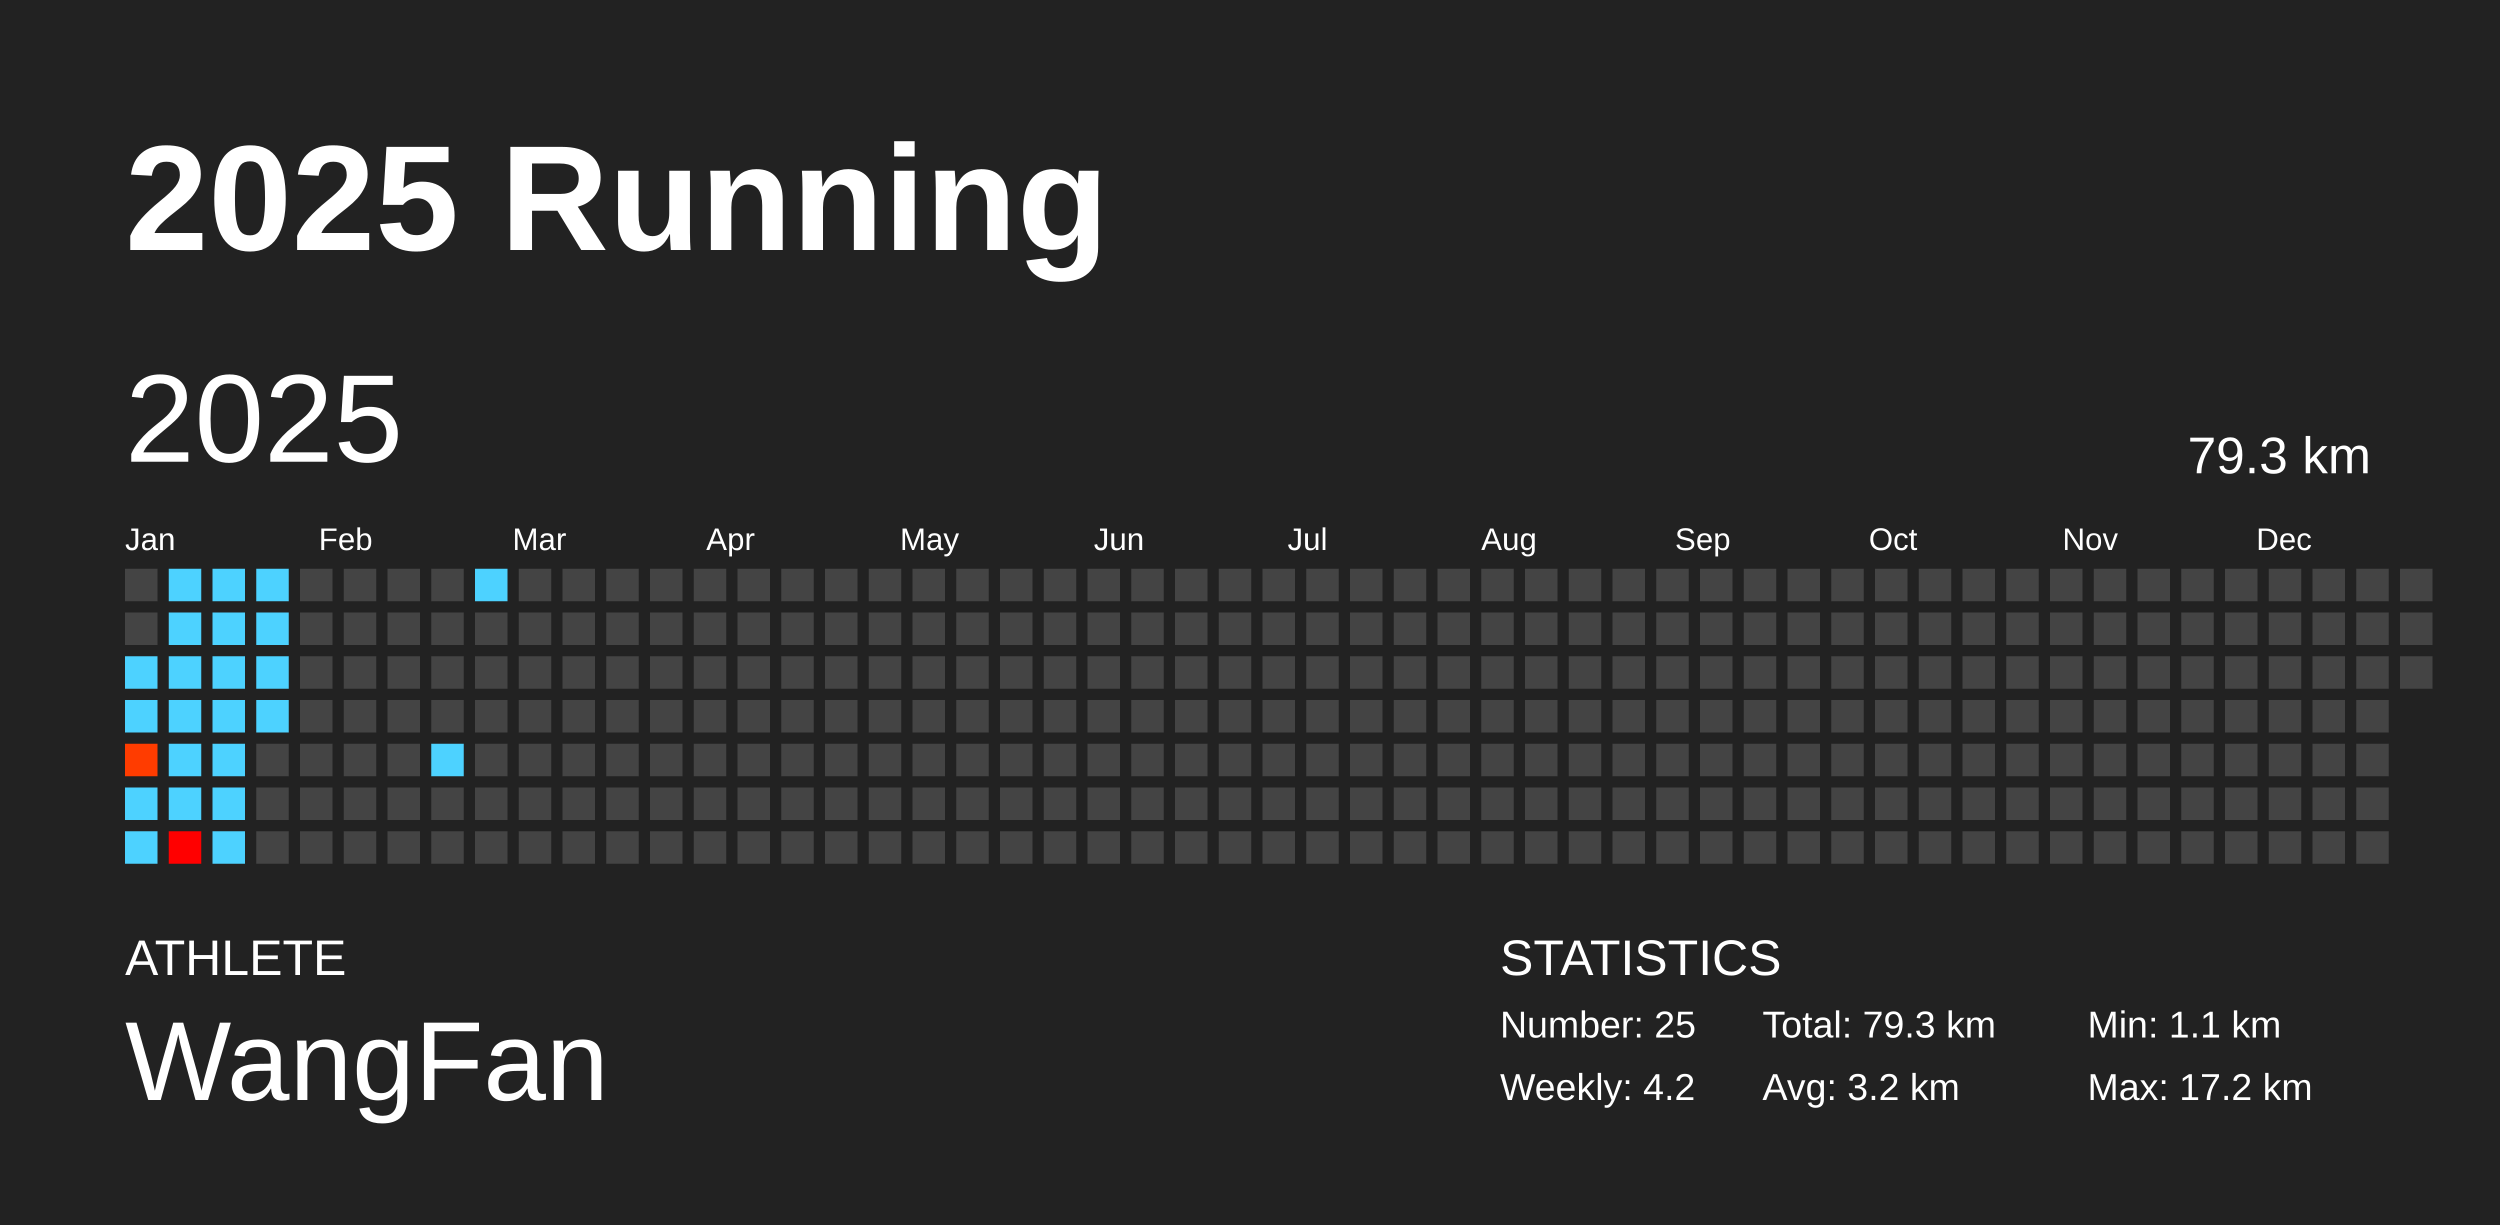
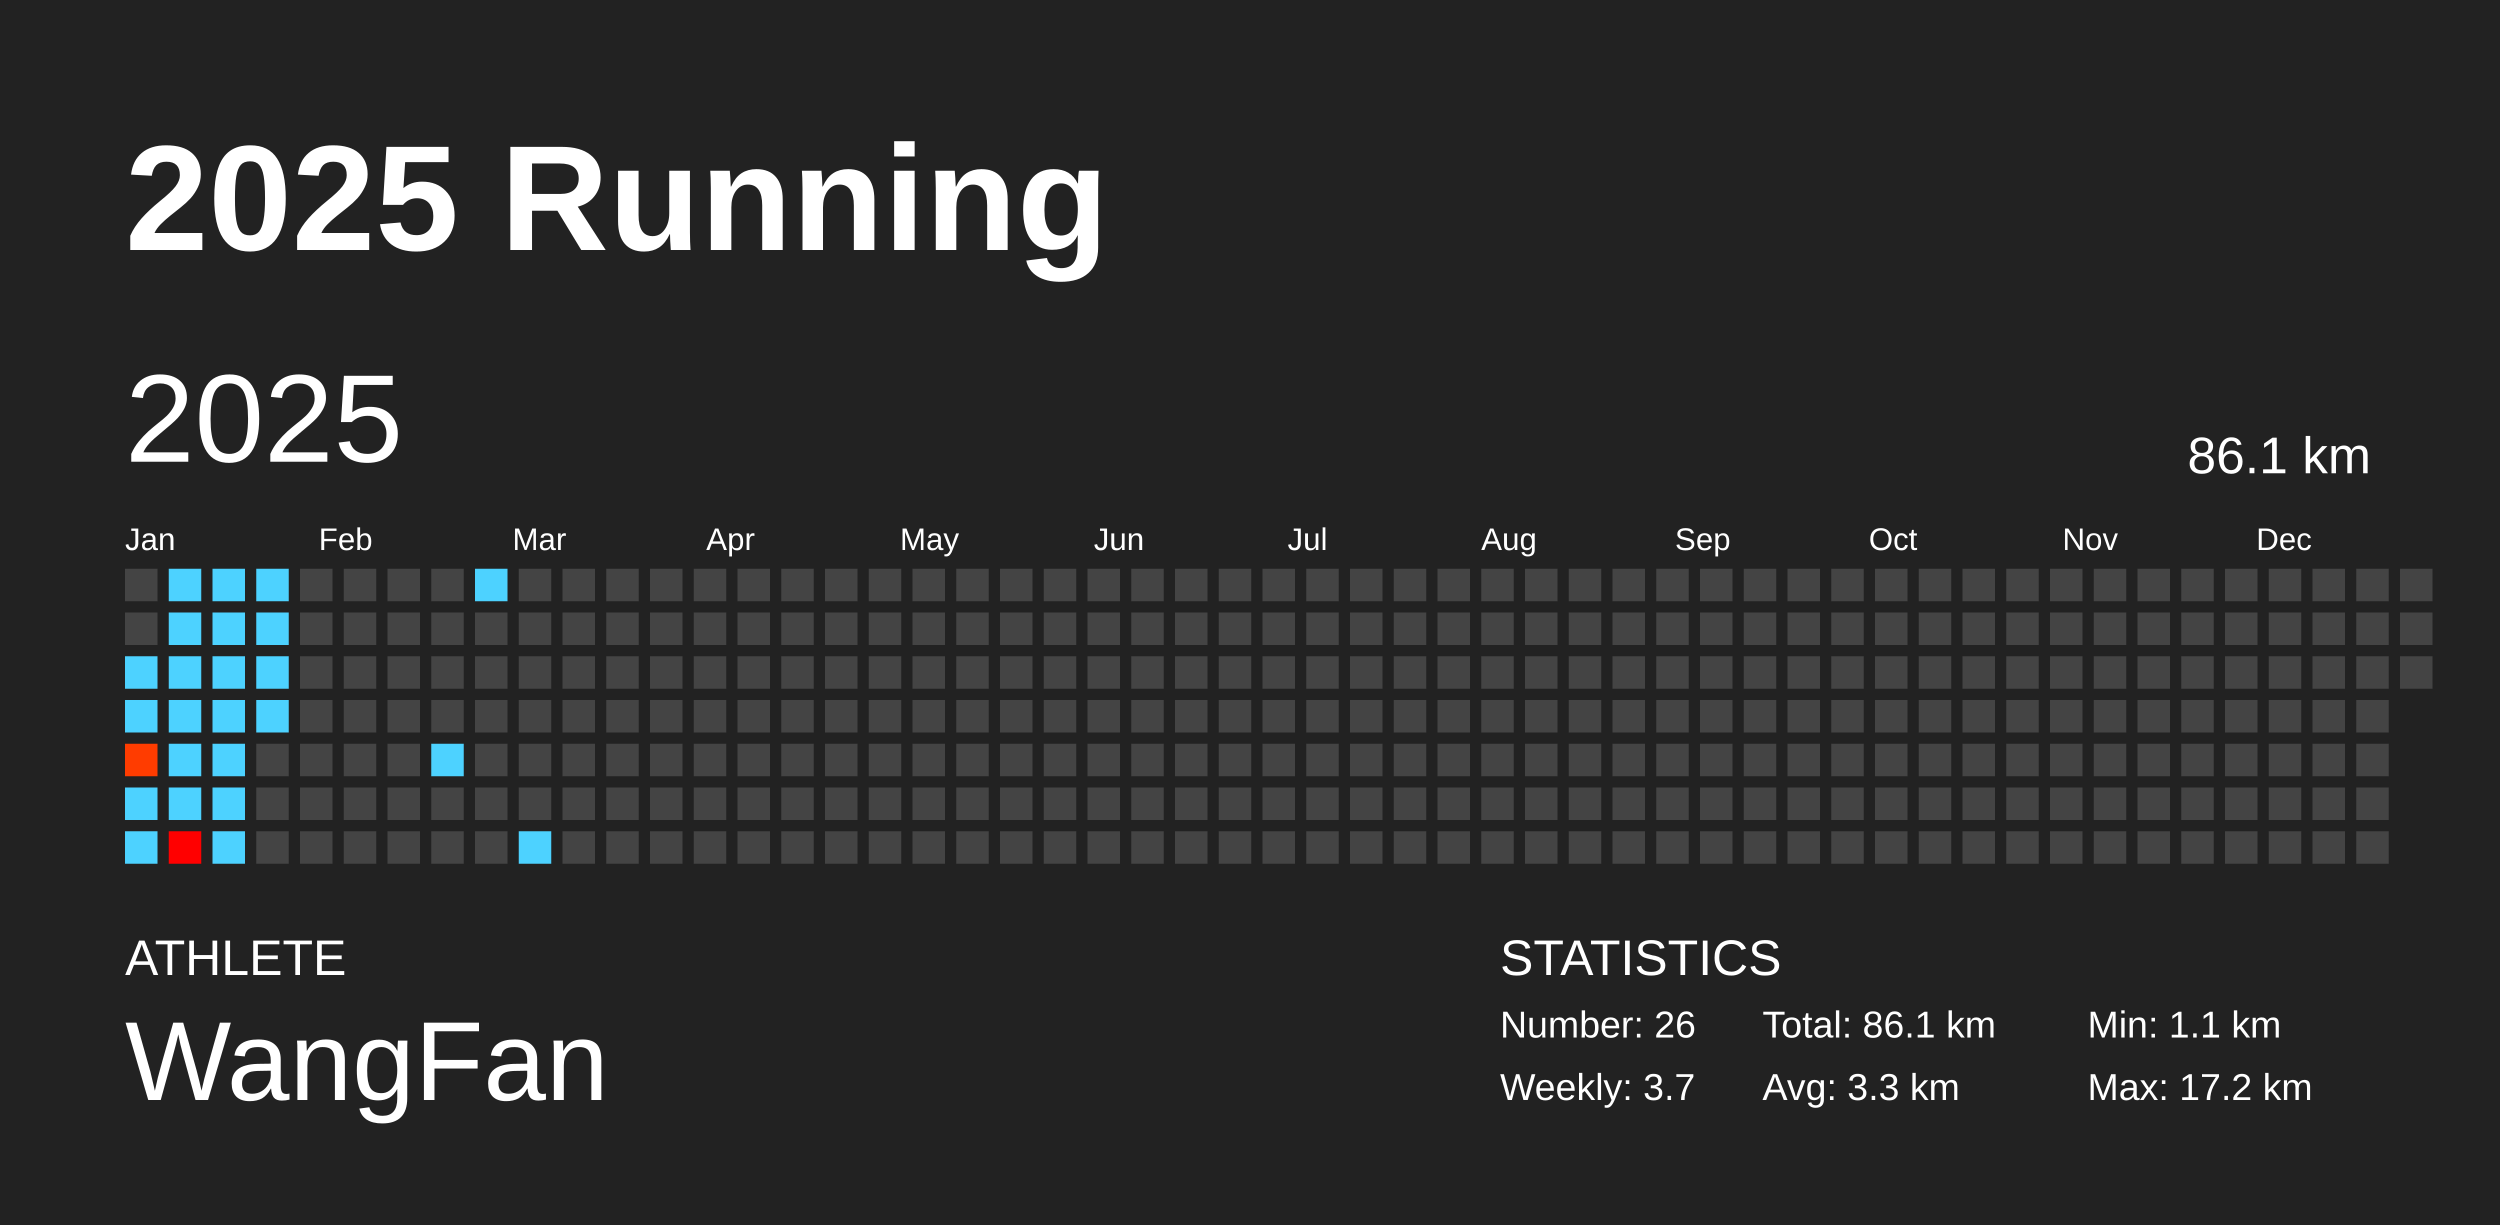
<svg xmlns="http://www.w3.org/2000/svg" baseProfile="full" height="98mm" version="1.1" viewBox="0,0,200,98" width="200mm">
  <defs />
  <rect fill="#222222" height="98" width="200" x="0" y="0" />
  <text fill="#FFFFFF" style="font-size:12px; font-family:Arial; font-weight:bold;" x="10" y="20">2025 Running</text>
  <text fill="#FFFFFF" style="font-size:4px; font-family:Arial" x="10" y="78">ATHLETE</text>
  <text fill="#FFFFFF" style="font-size:9px; font-family:Arial" x="10" y="88">WangFan</text>
  <text fill="#FFFFFF" style="font-size:4px; font-family:Arial" x="120" y="78">STATISTICS</text>
-   <text fill="#FFFFFF" style="font-size:3px; font-family:Arial" x="120" y="83">Number: 25</text>
-   <text fill="#FFFFFF" style="font-size:3px; font-family:Arial" x="120" y="88">Weekly: 4.2</text>
-   <text fill="#FFFFFF" style="font-size:3px; font-family:Arial" x="141" y="83">Total: 79.3 km</text>
-   <text fill="#FFFFFF" style="font-size:3px; font-family:Arial" x="141" y="88">Avg: 3.2 km</text>
+   <text fill="#FFFFFF" style="font-size:3px; font-family:Arial" x="120" y="83">Number: 26</text>
+   <text fill="#FFFFFF" style="font-size:3px; font-family:Arial" x="120" y="88">Weekly: 3.7</text>
+   <text fill="#FFFFFF" style="font-size:3px; font-family:Arial" x="141" y="83">Total: 86.1 km</text>
+   <text fill="#FFFFFF" style="font-size:3px; font-family:Arial" x="141" y="88">Avg: 3.3 km</text>
  <text fill="#FFFFFF" style="font-size:3px; font-family:Arial" x="167" y="83">Min: 1.1 km</text>
  <text fill="#FFFFFF" style="font-size:3px; font-family:Arial" x="167" y="88">Max: 17.2 km</text>
  <text dominant-baseline="hanging" fill="#FFFFFF" style="font-size:10.0px; font-family:Arial;" x="10" y="30">2025</text>
-   <text dominant-baseline="hanging" fill="#FFFFFF" style="font-size:4.125px; font-family:Arial;" x="175" y="35">79.3 km</text>
+   <text dominant-baseline="hanging" fill="#FFFFFF" style="font-size:4.125px; font-family:Arial;" x="175" y="35">86.1 km</text>
  <text fill="#FFFFFF" style="font-size:2.5px; font-family:Arial" x="10.0" y="44">Jan</text>
  <text fill="#FFFFFF" style="font-size:2.5px; font-family:Arial" x="25.5" y="44">Feb</text>
  <text fill="#FFFFFF" style="font-size:2.5px; font-family:Arial" x="41.0" y="44">Mar</text>
  <text fill="#FFFFFF" style="font-size:2.5px; font-family:Arial" x="56.5" y="44">Apr</text>
  <text fill="#FFFFFF" style="font-size:2.5px; font-family:Arial" x="72.0" y="44">May</text>
  <text fill="#FFFFFF" style="font-size:2.5px; font-family:Arial" x="87.5" y="44">Jun</text>
  <text fill="#FFFFFF" style="font-size:2.5px; font-family:Arial" x="103.0" y="44">Jul</text>
  <text fill="#FFFFFF" style="font-size:2.5px; font-family:Arial" x="118.5" y="44">Aug</text>
  <text fill="#FFFFFF" style="font-size:2.5px; font-family:Arial" x="134.0" y="44">Sep</text>
  <text fill="#FFFFFF" style="font-size:2.5px; font-family:Arial" x="149.5" y="44">Oct</text>
  <text fill="#FFFFFF" style="font-size:2.5px; font-family:Arial" x="165.0" y="44">Nov</text>
  <text fill="#FFFFFF" style="font-size:2.5px; font-family:Arial" x="180.5" y="44">Dec</text>
  <rect fill="#444444" height="2.6" width="2.6" x="10.0" y="45.5" />
  <rect fill="#444444" height="2.6" width="2.6" x="10.0" y="49.0" />
  <rect fill="#4dd2ff" height="2.6" width="2.6" x="10.0" y="52.5" />
  <rect fill="#4dd2ff" height="2.6" width="2.6" x="10.0" y="56.0" />
  <rect fill="#ff3c00" height="2.6" width="2.6" x="10.0" y="59.5" />
  <rect fill="#4dd2ff" height="2.6" width="2.6" x="10.0" y="63.0" />
  <rect fill="#4dd2ff" height="2.6" width="2.6" x="10.0" y="66.5" />
  <rect fill="#4dd2ff" height="2.6" width="2.6" x="13.5" y="45.5" />
  <rect fill="#4dd2ff" height="2.6" width="2.6" x="13.5" y="49.0" />
  <rect fill="#4dd2ff" height="2.6" width="2.6" x="13.5" y="52.5" />
  <rect fill="#4dd2ff" height="2.6" width="2.6" x="13.5" y="56.0" />
  <rect fill="#4dd2ff" height="2.6" width="2.6" x="13.5" y="59.5" />
  <rect fill="#4dd2ff" height="2.6" width="2.6" x="13.5" y="63.0" />
  <rect fill="#ff0000" height="2.6" width="2.6" x="13.5" y="66.5" />
  <rect fill="#4dd2ff" height="2.6" width="2.6" x="17.0" y="45.5" />
  <rect fill="#4dd2ff" height="2.6" width="2.6" x="17.0" y="49.0" />
  <rect fill="#4dd2ff" height="2.6" width="2.6" x="17.0" y="52.5" />
  <rect fill="#4dd2ff" height="2.6" width="2.6" x="17.0" y="56.0" />
  <rect fill="#4dd2ff" height="2.6" width="2.6" x="17.0" y="59.5" />
  <rect fill="#4dd2ff" height="2.6" width="2.6" x="17.0" y="63.0" />
  <rect fill="#4dd2ff" height="2.6" width="2.6" x="17.0" y="66.5" />
  <rect fill="#4dd2ff" height="2.6" width="2.6" x="20.5" y="45.5" />
  <rect fill="#4dd2ff" height="2.6" width="2.6" x="20.5" y="49.0" />
  <rect fill="#4dd2ff" height="2.6" width="2.6" x="20.5" y="52.5" />
  <rect fill="#4dd2ff" height="2.6" width="2.6" x="20.5" y="56.0" />
  <rect fill="#444444" height="2.6" width="2.6" x="20.5" y="59.5" />
  <rect fill="#444444" height="2.6" width="2.6" x="20.5" y="63.0" />
  <rect fill="#444444" height="2.6" width="2.6" x="20.5" y="66.5" />
  <rect fill="#444444" height="2.6" width="2.6" x="24.0" y="45.5" />
  <rect fill="#444444" height="2.6" width="2.6" x="24.0" y="49.0" />
  <rect fill="#444444" height="2.6" width="2.6" x="24.0" y="52.5" />
  <rect fill="#444444" height="2.6" width="2.6" x="24.0" y="56.0" />
  <rect fill="#444444" height="2.6" width="2.6" x="24.0" y="59.5" />
  <rect fill="#444444" height="2.6" width="2.6" x="24.0" y="63.0" />
  <rect fill="#444444" height="2.6" width="2.6" x="24.0" y="66.5" />
  <rect fill="#444444" height="2.6" width="2.6" x="27.5" y="45.5" />
  <rect fill="#444444" height="2.6" width="2.6" x="27.5" y="49.0" />
  <rect fill="#444444" height="2.6" width="2.6" x="27.5" y="52.5" />
  <rect fill="#444444" height="2.6" width="2.6" x="27.5" y="56.0" />
  <rect fill="#444444" height="2.6" width="2.6" x="27.5" y="59.5" />
  <rect fill="#444444" height="2.6" width="2.6" x="27.5" y="63.0" />
  <rect fill="#444444" height="2.6" width="2.6" x="27.5" y="66.5" />
  <rect fill="#444444" height="2.6" width="2.6" x="31.0" y="45.5" />
  <rect fill="#444444" height="2.6" width="2.6" x="31.0" y="49.0" />
  <rect fill="#444444" height="2.6" width="2.6" x="31.0" y="52.5" />
  <rect fill="#444444" height="2.6" width="2.6" x="31.0" y="56.0" />
  <rect fill="#444444" height="2.6" width="2.6" x="31.0" y="59.5" />
  <rect fill="#444444" height="2.6" width="2.6" x="31.0" y="63.0" />
  <rect fill="#444444" height="2.6" width="2.6" x="31.0" y="66.5" />
  <rect fill="#444444" height="2.6" width="2.6" x="34.5" y="45.5" />
  <rect fill="#444444" height="2.6" width="2.6" x="34.5" y="49.0" />
  <rect fill="#444444" height="2.6" width="2.6" x="34.5" y="52.5" />
  <rect fill="#444444" height="2.6" width="2.6" x="34.5" y="56.0" />
  <rect fill="#4dd2ff" height="2.6" width="2.6" x="34.5" y="59.5" />
  <rect fill="#444444" height="2.6" width="2.6" x="34.5" y="63.0" />
  <rect fill="#444444" height="2.6" width="2.6" x="34.5" y="66.5" />
  <rect fill="#4dd2ff" height="2.6" width="2.6" x="38.0" y="45.5" />
  <rect fill="#444444" height="2.6" width="2.6" x="38.0" y="49.0" />
  <rect fill="#444444" height="2.6" width="2.6" x="38.0" y="52.5" />
  <rect fill="#444444" height="2.6" width="2.6" x="38.0" y="56.0" />
  <rect fill="#444444" height="2.6" width="2.6" x="38.0" y="59.5" />
  <rect fill="#444444" height="2.6" width="2.6" x="38.0" y="63.0" />
  <rect fill="#444444" height="2.6" width="2.6" x="38.0" y="66.5" />
  <rect fill="#444444" height="2.6" width="2.6" x="41.5" y="45.5" />
  <rect fill="#444444" height="2.6" width="2.6" x="41.5" y="49.0" />
  <rect fill="#444444" height="2.6" width="2.6" x="41.5" y="52.5" />
  <rect fill="#444444" height="2.6" width="2.6" x="41.5" y="56.0" />
  <rect fill="#444444" height="2.6" width="2.6" x="41.5" y="59.5" />
  <rect fill="#444444" height="2.6" width="2.6" x="41.5" y="63.0" />
-   <rect fill="#444444" height="2.6" width="2.6" x="41.5" y="66.5" />
+   <rect fill="#4dd2ff" height="2.6" width="2.6" x="41.5" y="66.5" />
  <rect fill="#444444" height="2.6" width="2.6" x="45.0" y="45.5" />
  <rect fill="#444444" height="2.6" width="2.6" x="45.0" y="49.0" />
  <rect fill="#444444" height="2.6" width="2.6" x="45.0" y="52.5" />
  <rect fill="#444444" height="2.6" width="2.6" x="45.0" y="56.0" />
  <rect fill="#444444" height="2.6" width="2.6" x="45.0" y="59.5" />
  <rect fill="#444444" height="2.6" width="2.6" x="45.0" y="63.0" />
  <rect fill="#444444" height="2.6" width="2.6" x="45.0" y="66.5" />
  <rect fill="#444444" height="2.6" width="2.6" x="48.5" y="45.5" />
  <rect fill="#444444" height="2.6" width="2.6" x="48.5" y="49.0" />
  <rect fill="#444444" height="2.6" width="2.6" x="48.5" y="52.5" />
  <rect fill="#444444" height="2.6" width="2.6" x="48.5" y="56.0" />
  <rect fill="#444444" height="2.6" width="2.6" x="48.5" y="59.5" />
  <rect fill="#444444" height="2.6" width="2.6" x="48.5" y="63.0" />
  <rect fill="#444444" height="2.6" width="2.6" x="48.5" y="66.5" />
  <rect fill="#444444" height="2.6" width="2.6" x="52.0" y="45.5" />
  <rect fill="#444444" height="2.6" width="2.6" x="52.0" y="49.0" />
  <rect fill="#444444" height="2.6" width="2.6" x="52.0" y="52.5" />
  <rect fill="#444444" height="2.6" width="2.6" x="52.0" y="56.0" />
  <rect fill="#444444" height="2.6" width="2.6" x="52.0" y="59.5" />
  <rect fill="#444444" height="2.6" width="2.6" x="52.0" y="63.0" />
  <rect fill="#444444" height="2.6" width="2.6" x="52.0" y="66.5" />
  <rect fill="#444444" height="2.6" width="2.6" x="55.5" y="45.5" />
  <rect fill="#444444" height="2.6" width="2.6" x="55.5" y="49.0" />
  <rect fill="#444444" height="2.6" width="2.6" x="55.5" y="52.5" />
  <rect fill="#444444" height="2.6" width="2.6" x="55.5" y="56.0" />
  <rect fill="#444444" height="2.6" width="2.6" x="55.5" y="59.5" />
  <rect fill="#444444" height="2.6" width="2.6" x="55.5" y="63.0" />
  <rect fill="#444444" height="2.6" width="2.6" x="55.5" y="66.5" />
  <rect fill="#444444" height="2.6" width="2.6" x="59.0" y="45.5" />
  <rect fill="#444444" height="2.6" width="2.6" x="59.0" y="49.0" />
  <rect fill="#444444" height="2.6" width="2.6" x="59.0" y="52.5" />
  <rect fill="#444444" height="2.6" width="2.6" x="59.0" y="56.0" />
  <rect fill="#444444" height="2.6" width="2.6" x="59.0" y="59.5" />
  <rect fill="#444444" height="2.6" width="2.6" x="59.0" y="63.0" />
  <rect fill="#444444" height="2.6" width="2.6" x="59.0" y="66.5" />
  <rect fill="#444444" height="2.6" width="2.6" x="62.5" y="45.5" />
  <rect fill="#444444" height="2.6" width="2.6" x="62.5" y="49.0" />
  <rect fill="#444444" height="2.6" width="2.6" x="62.5" y="52.5" />
  <rect fill="#444444" height="2.6" width="2.6" x="62.5" y="56.0" />
  <rect fill="#444444" height="2.6" width="2.6" x="62.5" y="59.5" />
  <rect fill="#444444" height="2.6" width="2.6" x="62.5" y="63.0" />
  <rect fill="#444444" height="2.6" width="2.6" x="62.5" y="66.5" />
  <rect fill="#444444" height="2.6" width="2.6" x="66.0" y="45.5" />
  <rect fill="#444444" height="2.6" width="2.6" x="66.0" y="49.0" />
  <rect fill="#444444" height="2.6" width="2.6" x="66.0" y="52.5" />
  <rect fill="#444444" height="2.6" width="2.6" x="66.0" y="56.0" />
  <rect fill="#444444" height="2.6" width="2.6" x="66.0" y="59.5" />
  <rect fill="#444444" height="2.6" width="2.6" x="66.0" y="63.0" />
  <rect fill="#444444" height="2.6" width="2.6" x="66.0" y="66.5" />
  <rect fill="#444444" height="2.6" width="2.6" x="69.5" y="45.5" />
  <rect fill="#444444" height="2.6" width="2.6" x="69.5" y="49.0" />
  <rect fill="#444444" height="2.6" width="2.6" x="69.5" y="52.5" />
  <rect fill="#444444" height="2.6" width="2.6" x="69.5" y="56.0" />
  <rect fill="#444444" height="2.6" width="2.6" x="69.5" y="59.5" />
  <rect fill="#444444" height="2.6" width="2.6" x="69.5" y="63.0" />
  <rect fill="#444444" height="2.6" width="2.6" x="69.5" y="66.5" />
  <rect fill="#444444" height="2.6" width="2.6" x="73.0" y="45.5" />
  <rect fill="#444444" height="2.6" width="2.6" x="73.0" y="49.0" />
  <rect fill="#444444" height="2.6" width="2.6" x="73.0" y="52.5" />
  <rect fill="#444444" height="2.6" width="2.6" x="73.0" y="56.0" />
  <rect fill="#444444" height="2.6" width="2.6" x="73.0" y="59.5" />
  <rect fill="#444444" height="2.6" width="2.6" x="73.0" y="63.0" />
  <rect fill="#444444" height="2.6" width="2.6" x="73.0" y="66.5" />
  <rect fill="#444444" height="2.6" width="2.6" x="76.5" y="45.5" />
  <rect fill="#444444" height="2.6" width="2.6" x="76.5" y="49.0" />
  <rect fill="#444444" height="2.6" width="2.6" x="76.5" y="52.5" />
  <rect fill="#444444" height="2.6" width="2.6" x="76.5" y="56.0" />
  <rect fill="#444444" height="2.6" width="2.6" x="76.5" y="59.5" />
  <rect fill="#444444" height="2.6" width="2.6" x="76.5" y="63.0" />
  <rect fill="#444444" height="2.6" width="2.6" x="76.5" y="66.5" />
  <rect fill="#444444" height="2.6" width="2.6" x="80.0" y="45.5" />
  <rect fill="#444444" height="2.6" width="2.6" x="80.0" y="49.0" />
  <rect fill="#444444" height="2.6" width="2.6" x="80.0" y="52.5" />
  <rect fill="#444444" height="2.6" width="2.6" x="80.0" y="56.0" />
  <rect fill="#444444" height="2.6" width="2.6" x="80.0" y="59.5" />
  <rect fill="#444444" height="2.6" width="2.6" x="80.0" y="63.0" />
  <rect fill="#444444" height="2.6" width="2.6" x="80.0" y="66.5" />
  <rect fill="#444444" height="2.6" width="2.6" x="83.5" y="45.5" />
  <rect fill="#444444" height="2.6" width="2.6" x="83.5" y="49.0" />
  <rect fill="#444444" height="2.6" width="2.6" x="83.5" y="52.5" />
  <rect fill="#444444" height="2.6" width="2.6" x="83.5" y="56.0" />
  <rect fill="#444444" height="2.6" width="2.6" x="83.5" y="59.5" />
  <rect fill="#444444" height="2.6" width="2.6" x="83.5" y="63.0" />
  <rect fill="#444444" height="2.6" width="2.6" x="83.5" y="66.5" />
  <rect fill="#444444" height="2.6" width="2.6" x="87.0" y="45.5" />
  <rect fill="#444444" height="2.6" width="2.6" x="87.0" y="49.0" />
  <rect fill="#444444" height="2.6" width="2.6" x="87.0" y="52.5" />
  <rect fill="#444444" height="2.6" width="2.6" x="87.0" y="56.0" />
  <rect fill="#444444" height="2.6" width="2.6" x="87.0" y="59.5" />
  <rect fill="#444444" height="2.6" width="2.6" x="87.0" y="63.0" />
  <rect fill="#444444" height="2.6" width="2.6" x="87.0" y="66.5" />
  <rect fill="#444444" height="2.6" width="2.6" x="90.5" y="45.5" />
  <rect fill="#444444" height="2.6" width="2.6" x="90.5" y="49.0" />
  <rect fill="#444444" height="2.6" width="2.6" x="90.5" y="52.5" />
  <rect fill="#444444" height="2.6" width="2.6" x="90.5" y="56.0" />
  <rect fill="#444444" height="2.6" width="2.6" x="90.5" y="59.5" />
  <rect fill="#444444" height="2.6" width="2.6" x="90.5" y="63.0" />
  <rect fill="#444444" height="2.6" width="2.6" x="90.5" y="66.5" />
  <rect fill="#444444" height="2.6" width="2.6" x="94.0" y="45.5" />
  <rect fill="#444444" height="2.6" width="2.6" x="94.0" y="49.0" />
  <rect fill="#444444" height="2.6" width="2.6" x="94.0" y="52.5" />
  <rect fill="#444444" height="2.6" width="2.6" x="94.0" y="56.0" />
  <rect fill="#444444" height="2.6" width="2.6" x="94.0" y="59.5" />
  <rect fill="#444444" height="2.6" width="2.6" x="94.0" y="63.0" />
  <rect fill="#444444" height="2.6" width="2.6" x="94.0" y="66.5" />
  <rect fill="#444444" height="2.6" width="2.6" x="97.5" y="45.5" />
  <rect fill="#444444" height="2.6" width="2.6" x="97.5" y="49.0" />
  <rect fill="#444444" height="2.6" width="2.6" x="97.5" y="52.5" />
  <rect fill="#444444" height="2.6" width="2.6" x="97.5" y="56.0" />
  <rect fill="#444444" height="2.6" width="2.6" x="97.5" y="59.5" />
  <rect fill="#444444" height="2.6" width="2.6" x="97.5" y="63.0" />
  <rect fill="#444444" height="2.6" width="2.6" x="97.5" y="66.5" />
  <rect fill="#444444" height="2.6" width="2.6" x="101.0" y="45.5" />
  <rect fill="#444444" height="2.6" width="2.6" x="101.0" y="49.0" />
  <rect fill="#444444" height="2.6" width="2.6" x="101.0" y="52.5" />
  <rect fill="#444444" height="2.6" width="2.6" x="101.0" y="56.0" />
  <rect fill="#444444" height="2.6" width="2.6" x="101.0" y="59.5" />
  <rect fill="#444444" height="2.6" width="2.6" x="101.0" y="63.0" />
  <rect fill="#444444" height="2.6" width="2.6" x="101.0" y="66.5" />
  <rect fill="#444444" height="2.6" width="2.6" x="104.5" y="45.5" />
  <rect fill="#444444" height="2.6" width="2.6" x="104.5" y="49.0" />
  <rect fill="#444444" height="2.6" width="2.6" x="104.5" y="52.5" />
  <rect fill="#444444" height="2.6" width="2.6" x="104.5" y="56.0" />
  <rect fill="#444444" height="2.6" width="2.6" x="104.5" y="59.5" />
  <rect fill="#444444" height="2.6" width="2.6" x="104.5" y="63.0" />
  <rect fill="#444444" height="2.6" width="2.6" x="104.5" y="66.5" />
  <rect fill="#444444" height="2.6" width="2.6" x="108.0" y="45.5" />
  <rect fill="#444444" height="2.6" width="2.6" x="108.0" y="49.0" />
  <rect fill="#444444" height="2.6" width="2.6" x="108.0" y="52.5" />
  <rect fill="#444444" height="2.6" width="2.6" x="108.0" y="56.0" />
  <rect fill="#444444" height="2.6" width="2.6" x="108.0" y="59.5" />
  <rect fill="#444444" height="2.6" width="2.6" x="108.0" y="63.0" />
  <rect fill="#444444" height="2.6" width="2.6" x="108.0" y="66.5" />
  <rect fill="#444444" height="2.6" width="2.6" x="111.5" y="45.5" />
  <rect fill="#444444" height="2.6" width="2.6" x="111.5" y="49.0" />
  <rect fill="#444444" height="2.6" width="2.6" x="111.5" y="52.5" />
  <rect fill="#444444" height="2.6" width="2.6" x="111.5" y="56.0" />
  <rect fill="#444444" height="2.6" width="2.6" x="111.5" y="59.5" />
  <rect fill="#444444" height="2.6" width="2.6" x="111.5" y="63.0" />
  <rect fill="#444444" height="2.6" width="2.6" x="111.5" y="66.5" />
  <rect fill="#444444" height="2.6" width="2.6" x="115.0" y="45.5" />
  <rect fill="#444444" height="2.6" width="2.6" x="115.0" y="49.0" />
  <rect fill="#444444" height="2.6" width="2.6" x="115.0" y="52.5" />
  <rect fill="#444444" height="2.6" width="2.6" x="115.0" y="56.0" />
  <rect fill="#444444" height="2.6" width="2.6" x="115.0" y="59.5" />
  <rect fill="#444444" height="2.6" width="2.6" x="115.0" y="63.0" />
  <rect fill="#444444" height="2.6" width="2.6" x="115.0" y="66.5" />
  <rect fill="#444444" height="2.6" width="2.6" x="118.5" y="45.5" />
  <rect fill="#444444" height="2.6" width="2.6" x="118.5" y="49.0" />
  <rect fill="#444444" height="2.6" width="2.6" x="118.5" y="52.5" />
  <rect fill="#444444" height="2.6" width="2.6" x="118.5" y="56.0" />
  <rect fill="#444444" height="2.6" width="2.6" x="118.5" y="59.5" />
  <rect fill="#444444" height="2.6" width="2.6" x="118.5" y="63.0" />
  <rect fill="#444444" height="2.6" width="2.6" x="118.5" y="66.5" />
  <rect fill="#444444" height="2.6" width="2.6" x="122.0" y="45.5" />
  <rect fill="#444444" height="2.6" width="2.6" x="122.0" y="49.0" />
  <rect fill="#444444" height="2.6" width="2.6" x="122.0" y="52.5" />
  <rect fill="#444444" height="2.6" width="2.6" x="122.0" y="56.0" />
  <rect fill="#444444" height="2.6" width="2.6" x="122.0" y="59.5" />
  <rect fill="#444444" height="2.6" width="2.6" x="122.0" y="63.0" />
  <rect fill="#444444" height="2.6" width="2.6" x="122.0" y="66.5" />
  <rect fill="#444444" height="2.6" width="2.6" x="125.5" y="45.5" />
  <rect fill="#444444" height="2.6" width="2.6" x="125.5" y="49.0" />
  <rect fill="#444444" height="2.6" width="2.6" x="125.5" y="52.5" />
  <rect fill="#444444" height="2.6" width="2.6" x="125.5" y="56.0" />
  <rect fill="#444444" height="2.6" width="2.6" x="125.5" y="59.5" />
  <rect fill="#444444" height="2.6" width="2.6" x="125.5" y="63.0" />
  <rect fill="#444444" height="2.6" width="2.6" x="125.5" y="66.5" />
  <rect fill="#444444" height="2.6" width="2.6" x="129.0" y="45.5" />
  <rect fill="#444444" height="2.6" width="2.6" x="129.0" y="49.0" />
  <rect fill="#444444" height="2.6" width="2.6" x="129.0" y="52.5" />
  <rect fill="#444444" height="2.6" width="2.6" x="129.0" y="56.0" />
  <rect fill="#444444" height="2.6" width="2.6" x="129.0" y="59.5" />
  <rect fill="#444444" height="2.6" width="2.6" x="129.0" y="63.0" />
  <rect fill="#444444" height="2.6" width="2.6" x="129.0" y="66.5" />
  <rect fill="#444444" height="2.6" width="2.6" x="132.5" y="45.5" />
  <rect fill="#444444" height="2.6" width="2.6" x="132.5" y="49.0" />
  <rect fill="#444444" height="2.6" width="2.6" x="132.5" y="52.5" />
  <rect fill="#444444" height="2.6" width="2.6" x="132.5" y="56.0" />
  <rect fill="#444444" height="2.6" width="2.6" x="132.5" y="59.5" />
  <rect fill="#444444" height="2.6" width="2.6" x="132.5" y="63.0" />
  <rect fill="#444444" height="2.6" width="2.6" x="132.5" y="66.5" />
  <rect fill="#444444" height="2.6" width="2.6" x="136.0" y="45.5" />
  <rect fill="#444444" height="2.6" width="2.6" x="136.0" y="49.0" />
  <rect fill="#444444" height="2.6" width="2.6" x="136.0" y="52.5" />
  <rect fill="#444444" height="2.6" width="2.6" x="136.0" y="56.0" />
  <rect fill="#444444" height="2.6" width="2.6" x="136.0" y="59.5" />
  <rect fill="#444444" height="2.6" width="2.6" x="136.0" y="63.0" />
  <rect fill="#444444" height="2.6" width="2.6" x="136.0" y="66.5" />
  <rect fill="#444444" height="2.6" width="2.6" x="139.5" y="45.5" />
  <rect fill="#444444" height="2.6" width="2.6" x="139.5" y="49.0" />
  <rect fill="#444444" height="2.6" width="2.6" x="139.5" y="52.5" />
  <rect fill="#444444" height="2.6" width="2.6" x="139.5" y="56.0" />
  <rect fill="#444444" height="2.6" width="2.6" x="139.5" y="59.5" />
  <rect fill="#444444" height="2.6" width="2.6" x="139.5" y="63.0" />
  <rect fill="#444444" height="2.6" width="2.6" x="139.5" y="66.5" />
  <rect fill="#444444" height="2.6" width="2.6" x="143.0" y="45.5" />
  <rect fill="#444444" height="2.6" width="2.6" x="143.0" y="49.0" />
  <rect fill="#444444" height="2.6" width="2.6" x="143.0" y="52.5" />
  <rect fill="#444444" height="2.6" width="2.6" x="143.0" y="56.0" />
  <rect fill="#444444" height="2.6" width="2.6" x="143.0" y="59.5" />
  <rect fill="#444444" height="2.6" width="2.6" x="143.0" y="63.0" />
  <rect fill="#444444" height="2.6" width="2.6" x="143.0" y="66.5" />
  <rect fill="#444444" height="2.6" width="2.6" x="146.5" y="45.5" />
  <rect fill="#444444" height="2.6" width="2.6" x="146.5" y="49.0" />
  <rect fill="#444444" height="2.6" width="2.6" x="146.5" y="52.5" />
  <rect fill="#444444" height="2.6" width="2.6" x="146.5" y="56.0" />
  <rect fill="#444444" height="2.6" width="2.6" x="146.5" y="59.5" />
  <rect fill="#444444" height="2.6" width="2.6" x="146.5" y="63.0" />
  <rect fill="#444444" height="2.6" width="2.6" x="146.5" y="66.5" />
  <rect fill="#444444" height="2.6" width="2.6" x="150.0" y="45.5" />
  <rect fill="#444444" height="2.6" width="2.6" x="150.0" y="49.0" />
  <rect fill="#444444" height="2.6" width="2.6" x="150.0" y="52.5" />
  <rect fill="#444444" height="2.6" width="2.6" x="150.0" y="56.0" />
  <rect fill="#444444" height="2.6" width="2.6" x="150.0" y="59.5" />
  <rect fill="#444444" height="2.6" width="2.6" x="150.0" y="63.0" />
  <rect fill="#444444" height="2.6" width="2.6" x="150.0" y="66.5" />
  <rect fill="#444444" height="2.6" width="2.6" x="153.5" y="45.5" />
  <rect fill="#444444" height="2.6" width="2.6" x="153.5" y="49.0" />
  <rect fill="#444444" height="2.6" width="2.6" x="153.5" y="52.5" />
  <rect fill="#444444" height="2.6" width="2.6" x="153.5" y="56.0" />
  <rect fill="#444444" height="2.6" width="2.6" x="153.5" y="59.5" />
  <rect fill="#444444" height="2.6" width="2.6" x="153.5" y="63.0" />
  <rect fill="#444444" height="2.6" width="2.6" x="153.5" y="66.5" />
  <rect fill="#444444" height="2.6" width="2.6" x="157.0" y="45.5" />
  <rect fill="#444444" height="2.6" width="2.6" x="157.0" y="49.0" />
  <rect fill="#444444" height="2.6" width="2.6" x="157.0" y="52.5" />
  <rect fill="#444444" height="2.6" width="2.6" x="157.0" y="56.0" />
  <rect fill="#444444" height="2.6" width="2.6" x="157.0" y="59.5" />
  <rect fill="#444444" height="2.6" width="2.6" x="157.0" y="63.0" />
  <rect fill="#444444" height="2.6" width="2.6" x="157.0" y="66.5" />
  <rect fill="#444444" height="2.6" width="2.6" x="160.5" y="45.5" />
  <rect fill="#444444" height="2.6" width="2.6" x="160.5" y="49.0" />
  <rect fill="#444444" height="2.6" width="2.6" x="160.5" y="52.5" />
  <rect fill="#444444" height="2.6" width="2.6" x="160.5" y="56.0" />
  <rect fill="#444444" height="2.6" width="2.6" x="160.5" y="59.5" />
  <rect fill="#444444" height="2.6" width="2.6" x="160.5" y="63.0" />
  <rect fill="#444444" height="2.6" width="2.6" x="160.5" y="66.5" />
  <rect fill="#444444" height="2.6" width="2.6" x="164.0" y="45.5" />
  <rect fill="#444444" height="2.6" width="2.6" x="164.0" y="49.0" />
  <rect fill="#444444" height="2.6" width="2.6" x="164.0" y="52.5" />
  <rect fill="#444444" height="2.6" width="2.6" x="164.0" y="56.0" />
  <rect fill="#444444" height="2.6" width="2.6" x="164.0" y="59.5" />
  <rect fill="#444444" height="2.6" width="2.6" x="164.0" y="63.0" />
  <rect fill="#444444" height="2.6" width="2.6" x="164.0" y="66.5" />
  <rect fill="#444444" height="2.6" width="2.6" x="167.5" y="45.5" />
  <rect fill="#444444" height="2.6" width="2.6" x="167.5" y="49.0" />
  <rect fill="#444444" height="2.6" width="2.6" x="167.5" y="52.5" />
  <rect fill="#444444" height="2.6" width="2.6" x="167.5" y="56.0" />
  <rect fill="#444444" height="2.6" width="2.6" x="167.5" y="59.5" />
  <rect fill="#444444" height="2.6" width="2.6" x="167.5" y="63.0" />
  <rect fill="#444444" height="2.6" width="2.6" x="167.5" y="66.5" />
  <rect fill="#444444" height="2.6" width="2.6" x="171.0" y="45.5" />
  <rect fill="#444444" height="2.6" width="2.6" x="171.0" y="49.0" />
  <rect fill="#444444" height="2.6" width="2.6" x="171.0" y="52.5" />
  <rect fill="#444444" height="2.6" width="2.6" x="171.0" y="56.0" />
  <rect fill="#444444" height="2.6" width="2.6" x="171.0" y="59.5" />
  <rect fill="#444444" height="2.6" width="2.6" x="171.0" y="63.0" />
  <rect fill="#444444" height="2.6" width="2.6" x="171.0" y="66.5" />
  <rect fill="#444444" height="2.6" width="2.6" x="174.5" y="45.5" />
  <rect fill="#444444" height="2.6" width="2.6" x="174.5" y="49.0" />
  <rect fill="#444444" height="2.6" width="2.6" x="174.5" y="52.5" />
  <rect fill="#444444" height="2.6" width="2.6" x="174.5" y="56.0" />
  <rect fill="#444444" height="2.6" width="2.6" x="174.5" y="59.5" />
  <rect fill="#444444" height="2.6" width="2.6" x="174.5" y="63.0" />
  <rect fill="#444444" height="2.6" width="2.6" x="174.5" y="66.5" />
  <rect fill="#444444" height="2.6" width="2.6" x="178.0" y="45.5" />
  <rect fill="#444444" height="2.6" width="2.6" x="178.0" y="49.0" />
  <rect fill="#444444" height="2.6" width="2.6" x="178.0" y="52.5" />
  <rect fill="#444444" height="2.6" width="2.6" x="178.0" y="56.0" />
  <rect fill="#444444" height="2.6" width="2.6" x="178.0" y="59.5" />
  <rect fill="#444444" height="2.6" width="2.6" x="178.0" y="63.0" />
  <rect fill="#444444" height="2.6" width="2.6" x="178.0" y="66.5" />
  <rect fill="#444444" height="2.6" width="2.6" x="181.5" y="45.5" />
  <rect fill="#444444" height="2.6" width="2.6" x="181.5" y="49.0" />
  <rect fill="#444444" height="2.6" width="2.6" x="181.5" y="52.5" />
  <rect fill="#444444" height="2.6" width="2.6" x="181.5" y="56.0" />
  <rect fill="#444444" height="2.6" width="2.6" x="181.5" y="59.5" />
  <rect fill="#444444" height="2.6" width="2.6" x="181.5" y="63.0" />
  <rect fill="#444444" height="2.6" width="2.6" x="181.5" y="66.5" />
  <rect fill="#444444" height="2.6" width="2.6" x="185.0" y="45.5" />
  <rect fill="#444444" height="2.6" width="2.6" x="185.0" y="49.0" />
  <rect fill="#444444" height="2.6" width="2.6" x="185.0" y="52.5" />
  <rect fill="#444444" height="2.6" width="2.6" x="185.0" y="56.0" />
  <rect fill="#444444" height="2.6" width="2.6" x="185.0" y="59.5" />
  <rect fill="#444444" height="2.6" width="2.6" x="185.0" y="63.0" />
  <rect fill="#444444" height="2.6" width="2.6" x="185.0" y="66.5" />
  <rect fill="#444444" height="2.6" width="2.6" x="188.5" y="45.5" />
  <rect fill="#444444" height="2.6" width="2.6" x="188.5" y="49.0" />
  <rect fill="#444444" height="2.6" width="2.6" x="188.5" y="52.5" />
  <rect fill="#444444" height="2.6" width="2.6" x="188.5" y="56.0" />
  <rect fill="#444444" height="2.6" width="2.6" x="188.5" y="59.5" />
  <rect fill="#444444" height="2.6" width="2.6" x="188.5" y="63.0" />
  <rect fill="#444444" height="2.6" width="2.6" x="188.5" y="66.5" />
  <rect fill="#444444" height="2.6" width="2.6" x="192.0" y="45.5" />
  <rect fill="#444444" height="2.6" width="2.6" x="192.0" y="49.0" />
  <rect fill="#444444" height="2.6" width="2.6" x="192.0" y="52.5" />
</svg>
